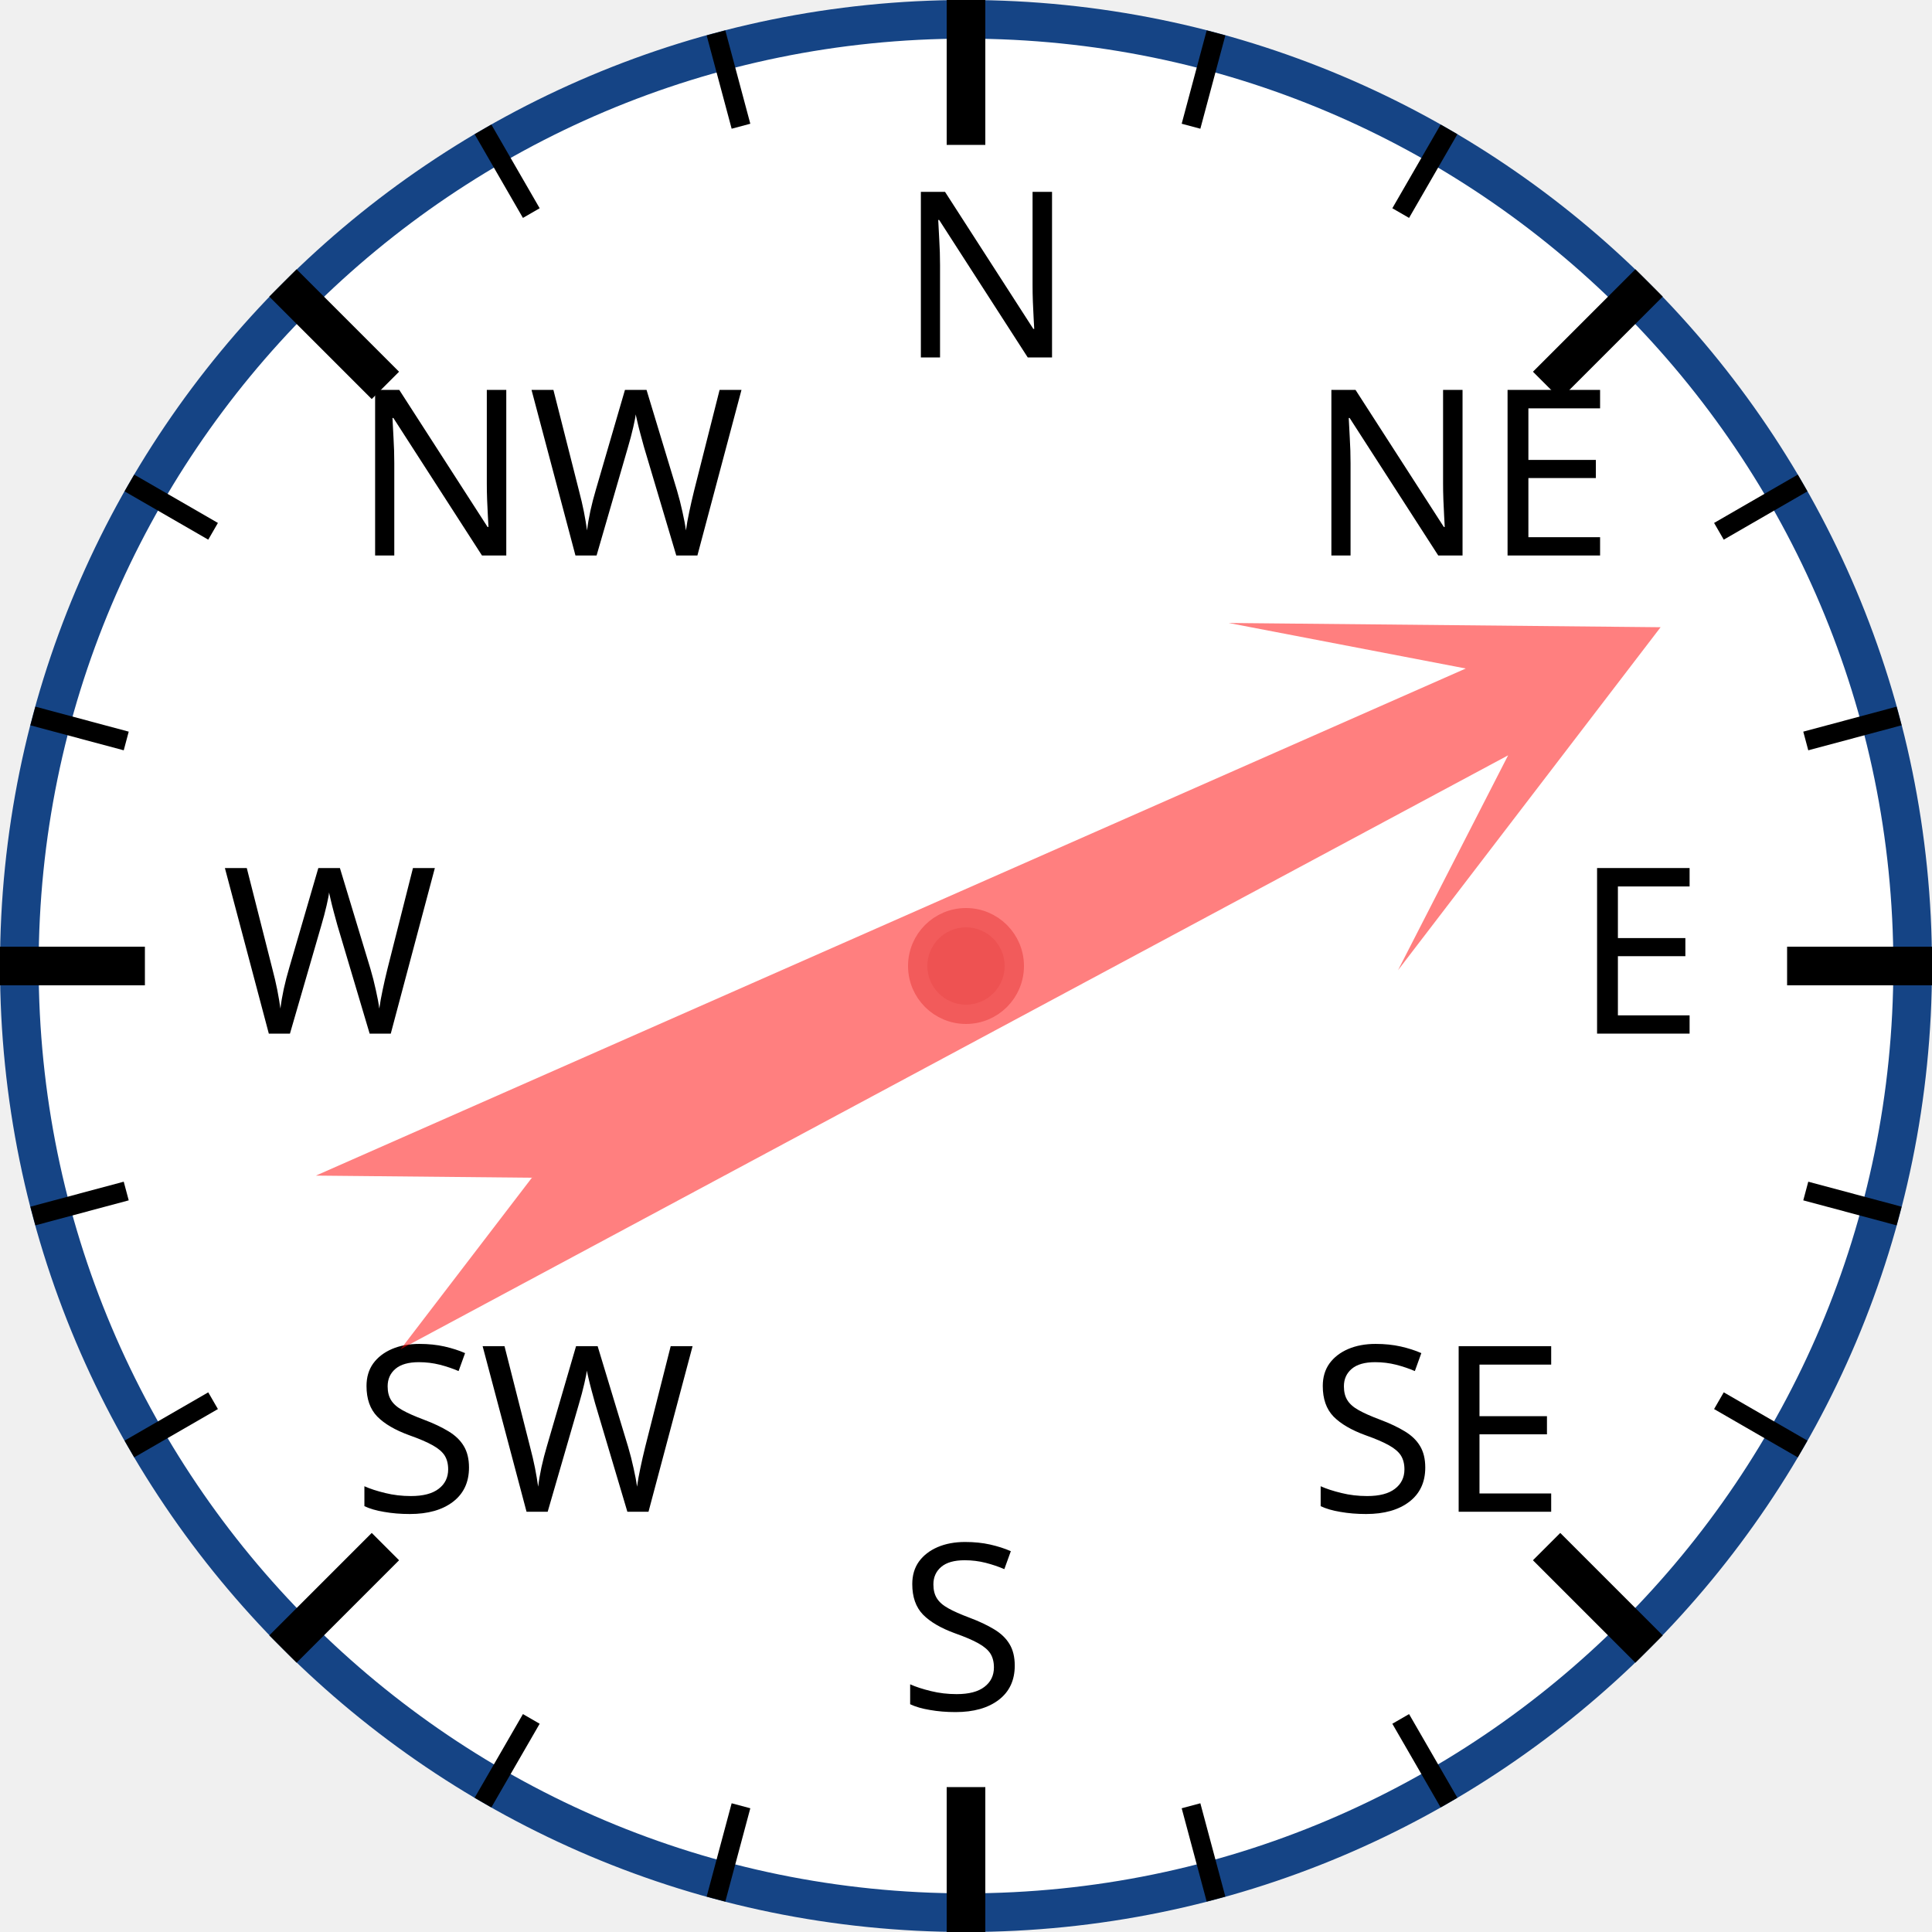
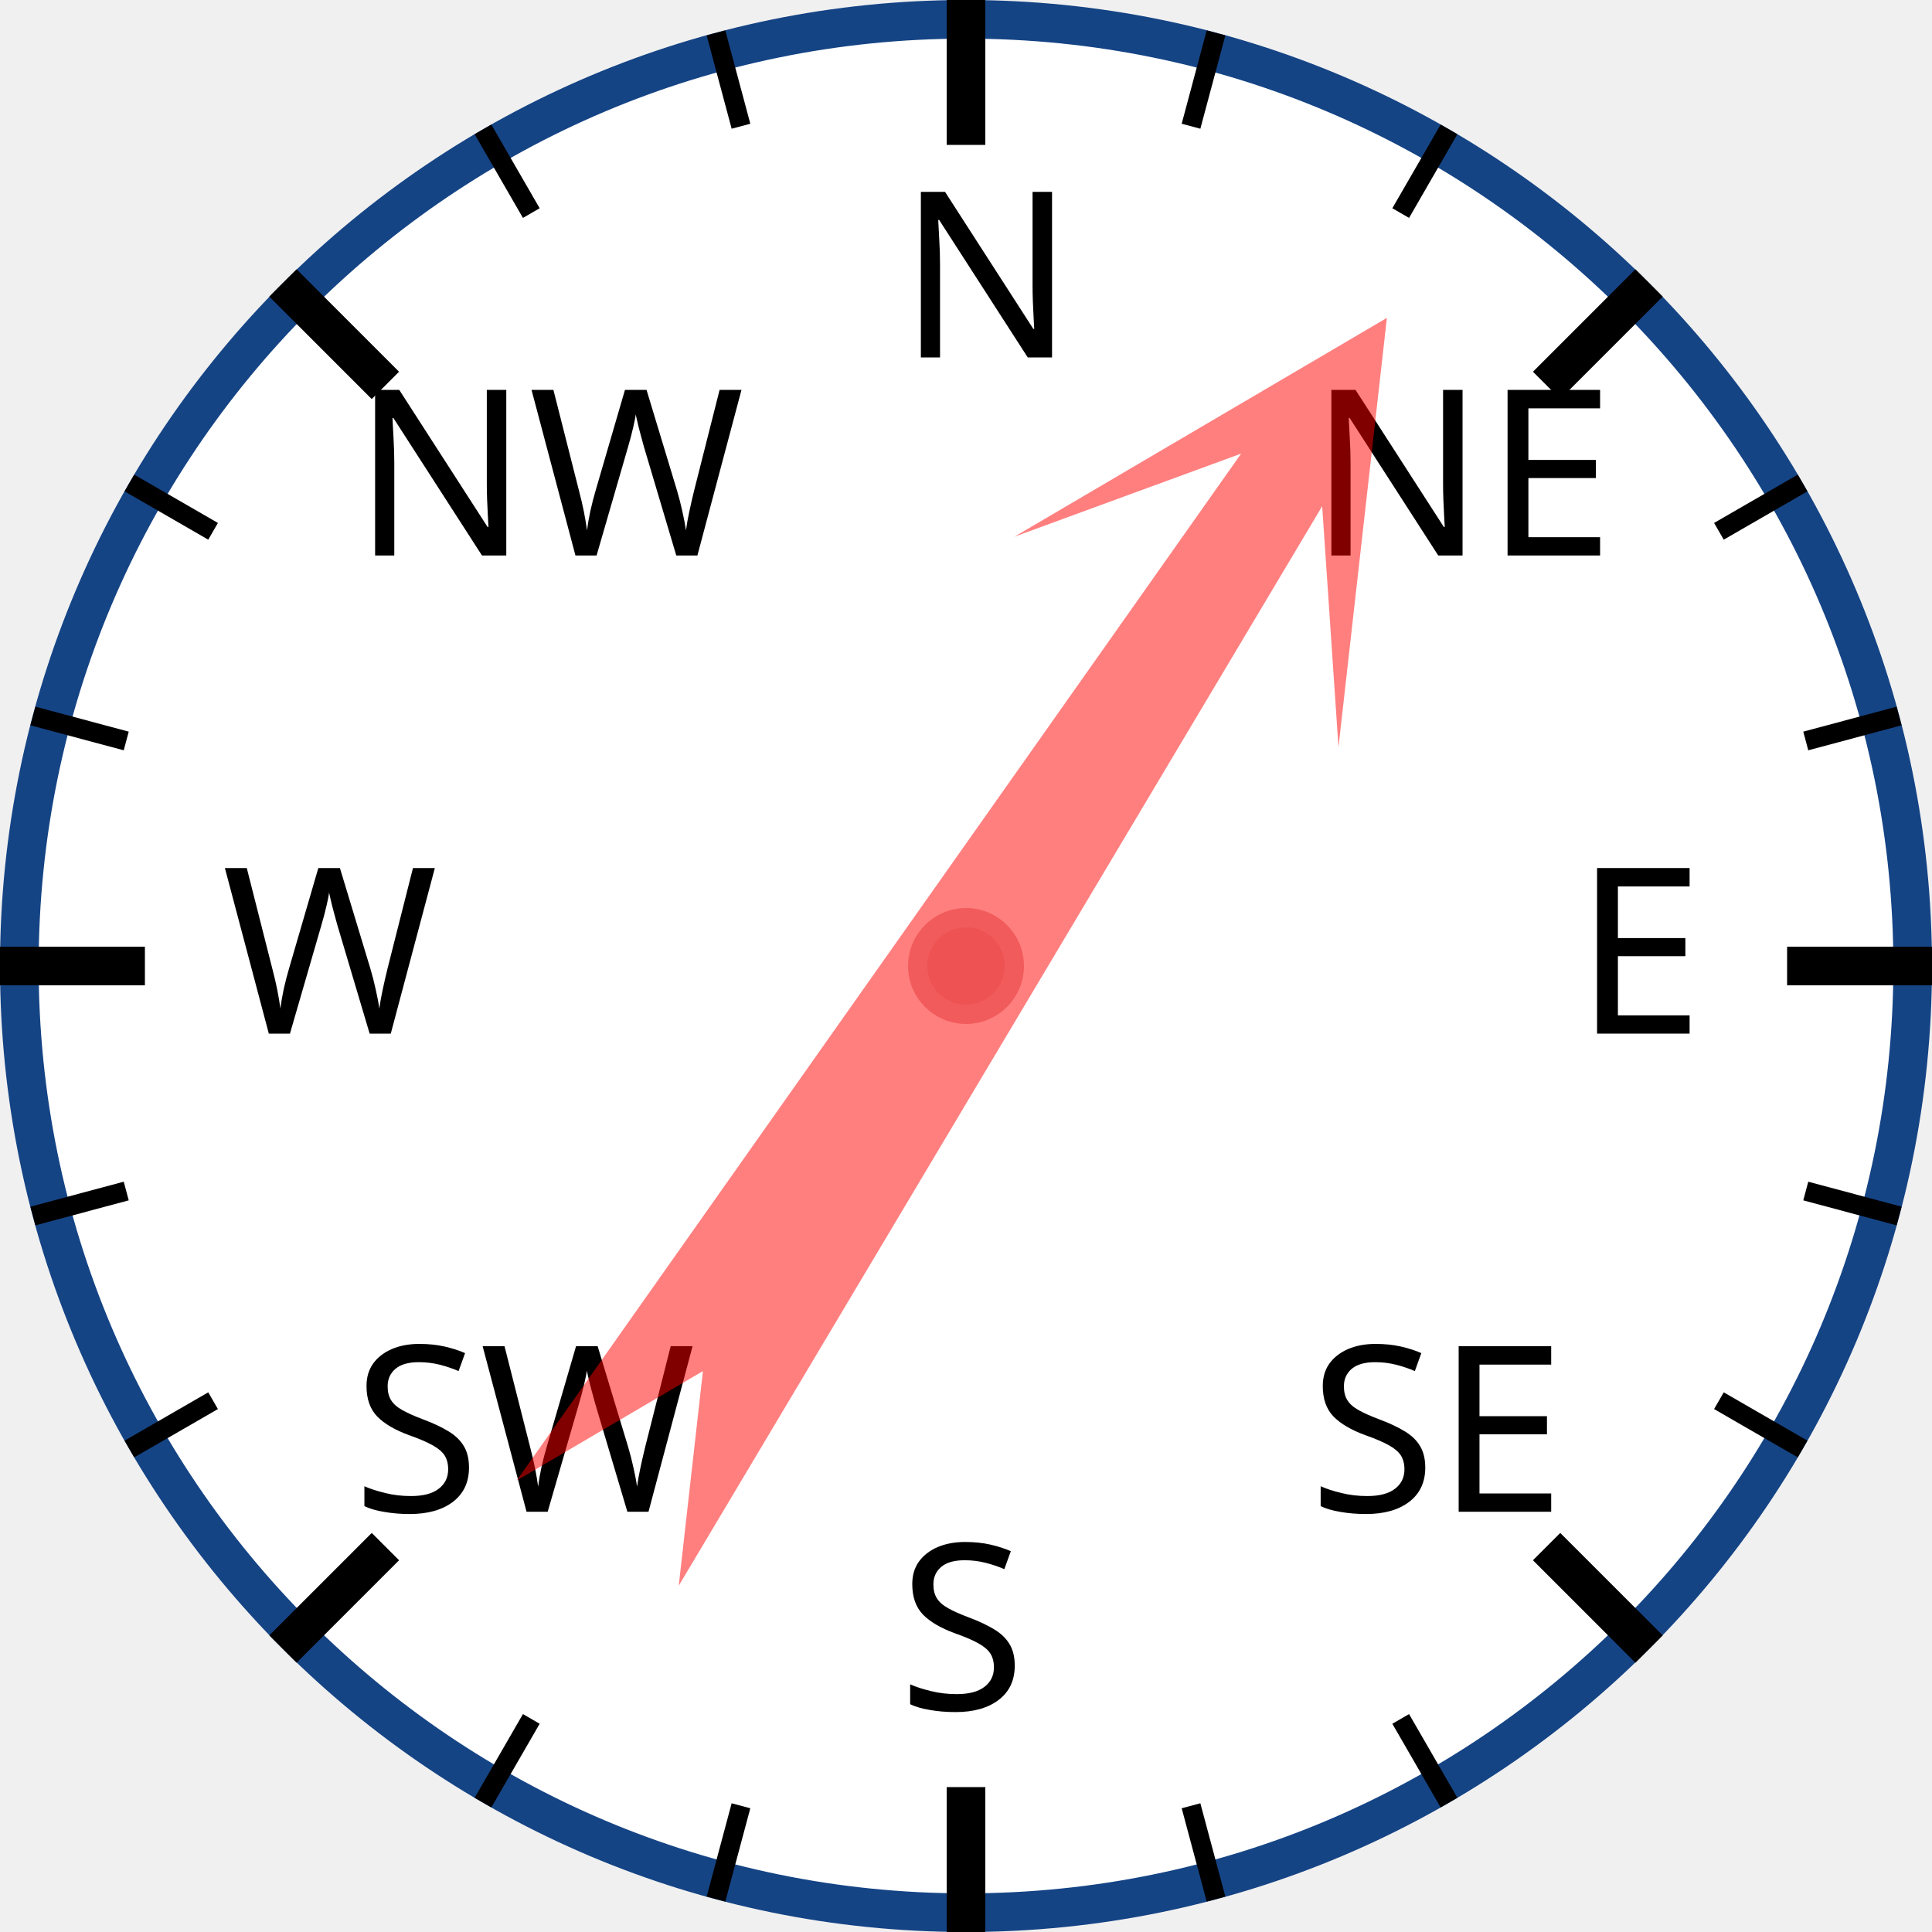
<svg xmlns="http://www.w3.org/2000/svg" width="120px" height="120px" viewBox="0 0 200 200">
  <circle cx="100" cy="100" r="98" style="fill: white; stroke: #154485; stroke-width: 4;" />
  <text x="93.0" y="37.0" style="font-family: sans-serif; font-size: 18pt;">N</text>
  <line x1="100.0" y1="0.0" x2="100.0" y2="15.0" style="stroke: black; stroke-width: 4;" />
  <line x1="74.118" y1="3.407" x2="76.706" y2="13.067" style="stroke: black; stroke-width: 2;" />
  <line x1="50" y1="13.397" x2="55" y2="22.058" style="stroke: black; stroke-width: 2;" />
  <text x="36.503" y="57.503" style="font-family: sans-serif; font-size: 18pt;">NW</text>
  <line x1="29.289" y1="29.289" x2="39.896" y2="39.896" style="stroke: black; stroke-width: 4;" />
  <line x1="13.397" y1="50" x2="22.058" y2="55" style="stroke: black; stroke-width: 2;" />
  <line x1="3.407" y1="74.118" x2="13.067" y2="76.706" style="stroke: black; stroke-width: 2;" />
  <text x="23.0" y="107.0" style="font-family: sans-serif; font-size: 18pt;">W</text>
  <line x1="0.0" y1="100.0" x2="15.0" y2="100.0" style="stroke: black; stroke-width: 4;" />
  <line x1="3.407" y1="125.882" x2="13.067" y2="123.294" style="stroke: black; stroke-width: 2;" />
  <line x1="13.397" y1="150" x2="22.058" y2="145" style="stroke: black; stroke-width: 2;" />
  <text x="36.503" y="156.497" style="font-family: sans-serif; font-size: 18pt;">SW</text>
  <line x1="29.289" y1="170.711" x2="39.896" y2="160.104" style="stroke: black; stroke-width: 4;" />
  <line x1="50" y1="186.603" x2="55" y2="177.942" style="stroke: black; stroke-width: 2;" />
  <line x1="74.118" y1="196.593" x2="76.706" y2="186.933" style="stroke: black; stroke-width: 2;" />
  <text x="93" y="177.0" style="font-family: sans-serif; font-size: 18pt;">S</text>
  <line x1="100" y1="200.0" x2="100" y2="185.0" style="stroke: black; stroke-width: 4;" />
  <line x1="125.882" y1="196.593" x2="123.294" y2="186.933" style="stroke: black; stroke-width: 2;" />
  <line x1="150.0" y1="186.603" x2="145.0" y2="177.942" style="stroke: black; stroke-width: 2;" />
  <text x="135.497" y="156.497" style="font-family: sans-serif; font-size: 18pt;">SE</text>
  <line x1="170.711" y1="170.711" x2="160.104" y2="160.104" style="stroke: black; stroke-width: 4;" />
  <line x1="186.603" y1="150" x2="177.942" y2="145" style="stroke: black; stroke-width: 2;" />
  <line x1="196.593" y1="125.882" x2="186.933" y2="123.294" style="stroke: black; stroke-width: 2;" />
  <text x="163.0" y="107" style="font-family: sans-serif; font-size: 18pt;">E</text>
  <line x1="200.0" y1="100" x2="185.0" y2="100" style="stroke: black; stroke-width: 4;" />
  <line x1="196.593" y1="74.118" x2="186.933" y2="76.706" style="stroke: black; stroke-width: 2;" />
  <line x1="186.603" y1="50" x2="177.942" y2="55" style="stroke: black; stroke-width: 2;" />
  <text x="135.497" y="57.503" style="font-family: sans-serif; font-size: 18pt;">NE</text>
  <line x1="170.711" y1="29.289" x2="160.104" y2="39.896" style="stroke: black; stroke-width: 4;" />
  <line x1="150" y1="13.397" x2="145" y2="22.058" style="stroke: black; stroke-width: 2;" />
  <line x1="125.882" y1="3.407" x2="123.294" y2="13.067" style="stroke: black; stroke-width: 2;" />
-   <polygon points="100 20 120 60 105 40 110 170 100 150 90 170 95 40 80 60" style="fill: red; fill-opacity: 0.5;" transform="rotate(64,100,100)" />
+   <polygon points="100 20 120 60 105 40 110 170 100 150 90 170 95 40 80 60" style="fill: red; fill-opacity: 0.5;" transform="rotate(33,100,100)" />
  <circle cx="100" cy="100" r="5" style="fill: #EE5252; stroke: #F25B5B; stroke-width: 2;" />
</svg>
